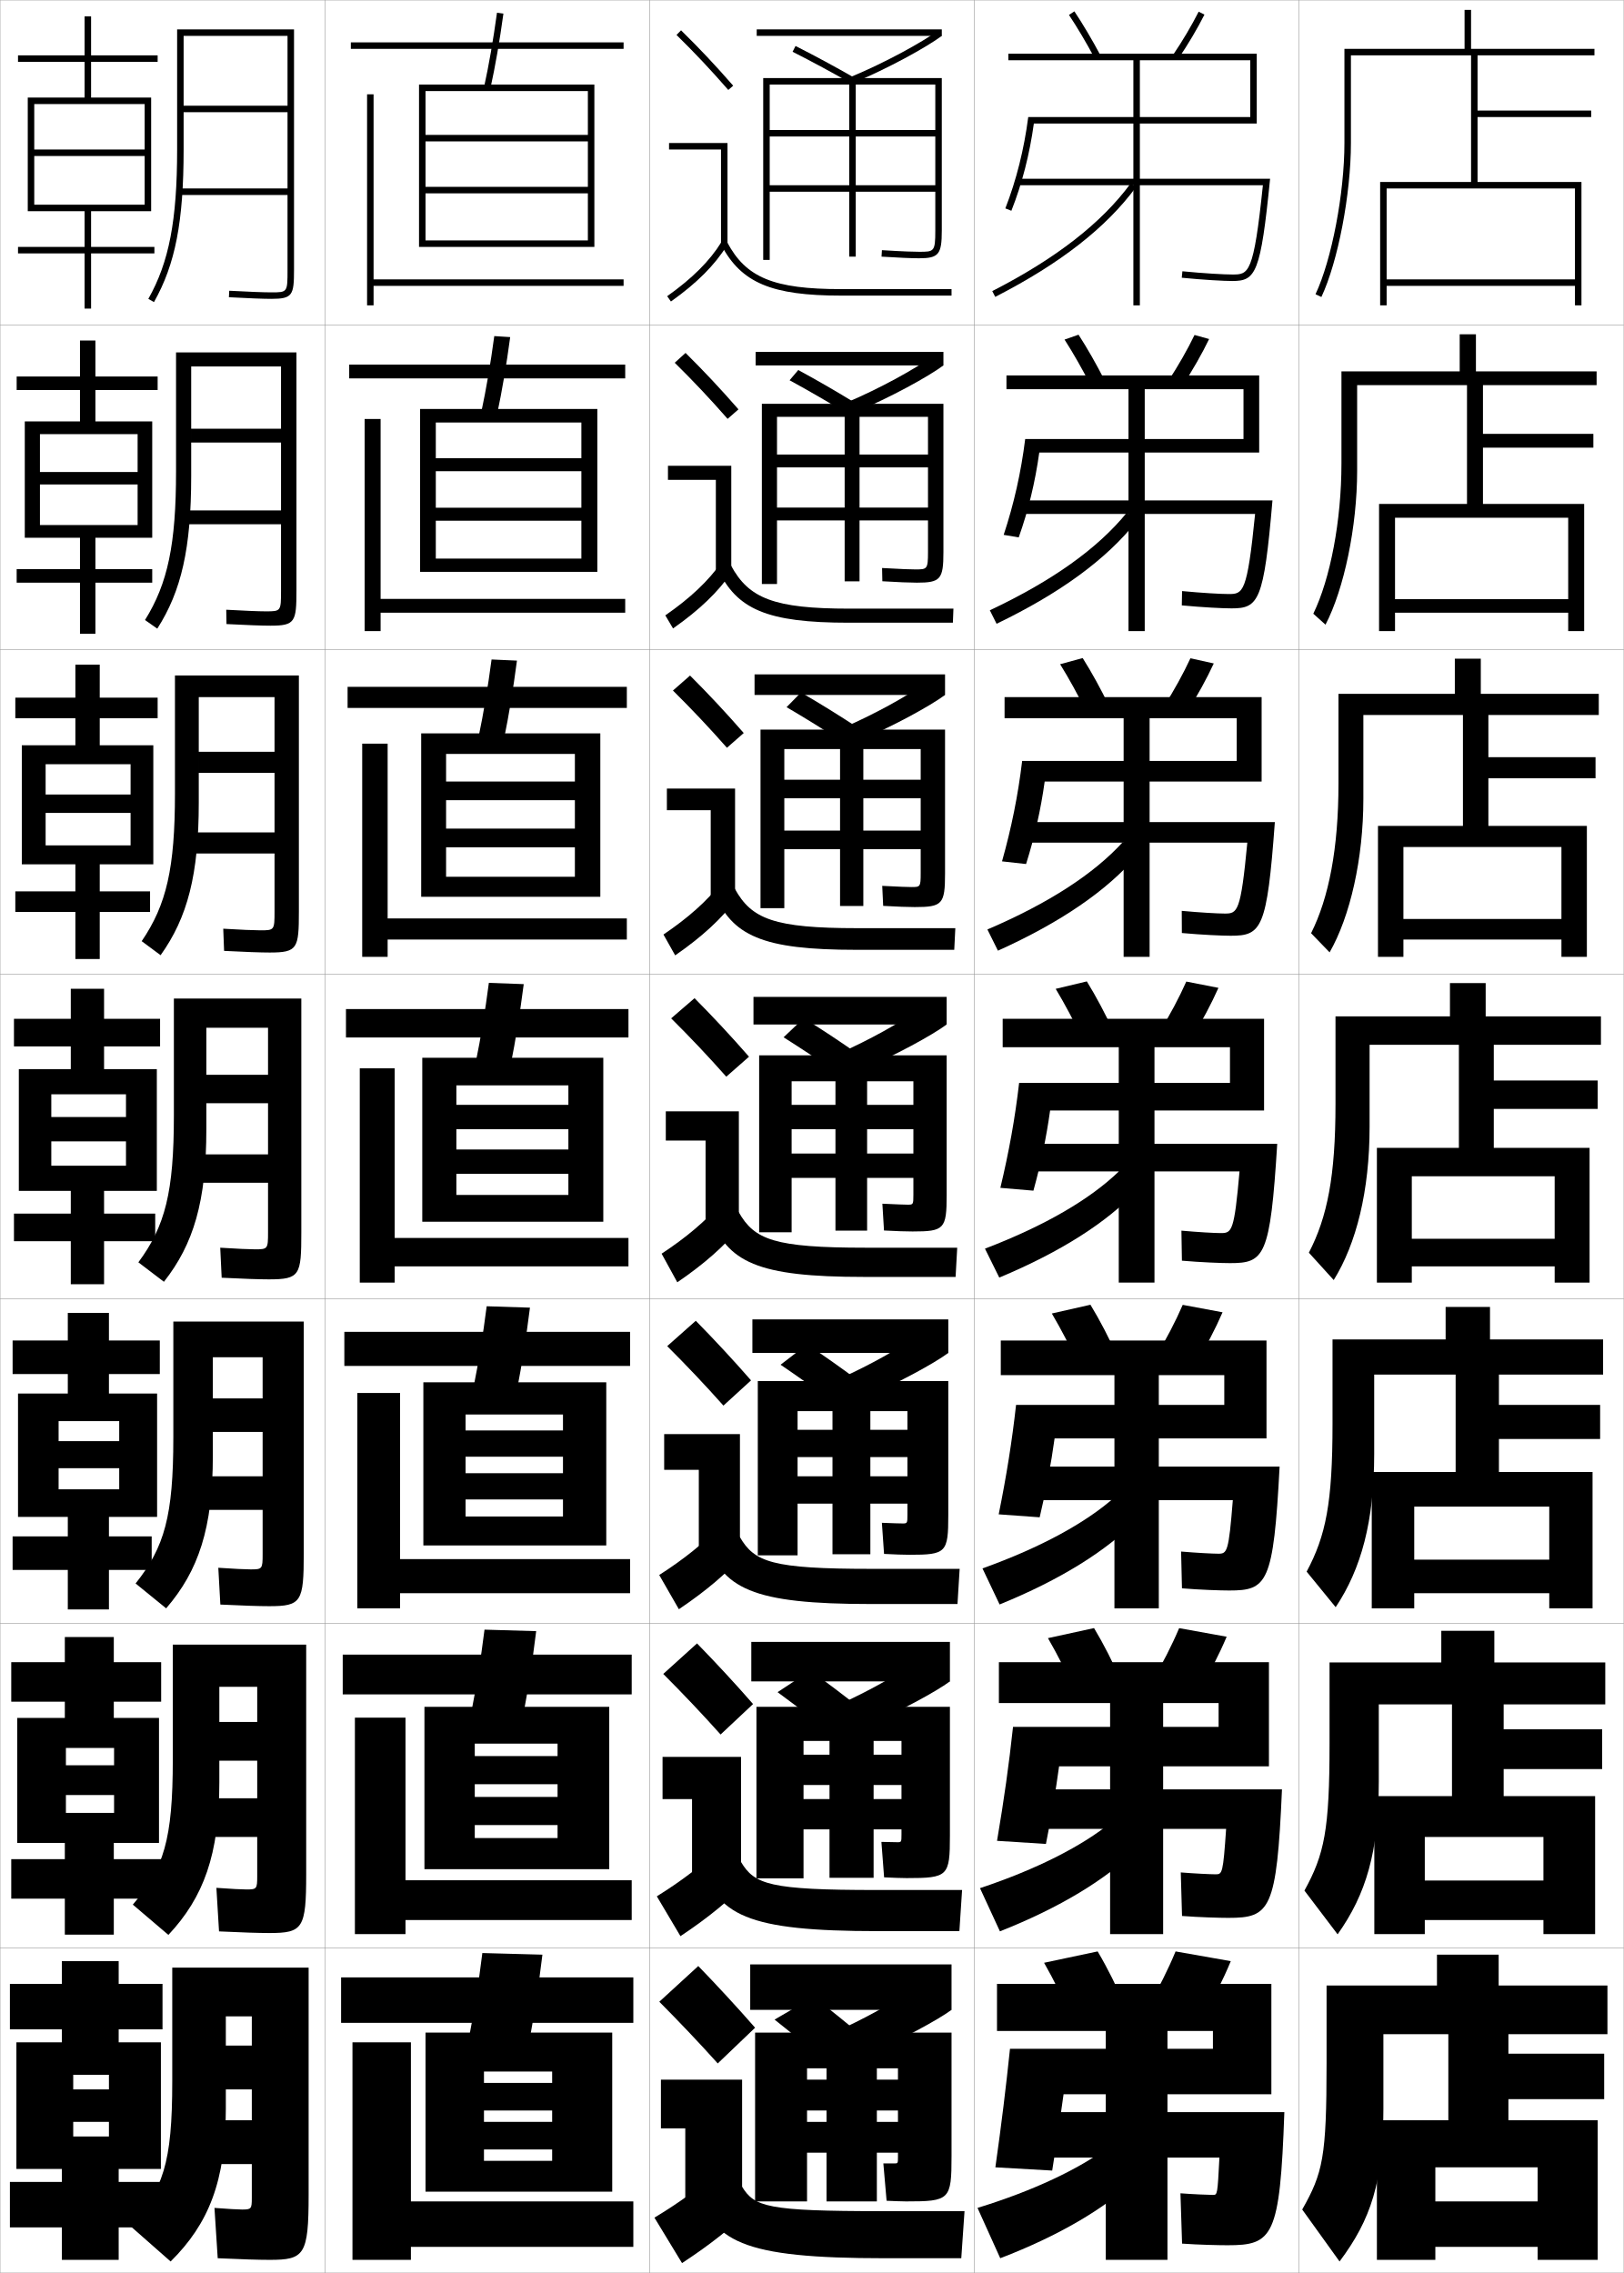
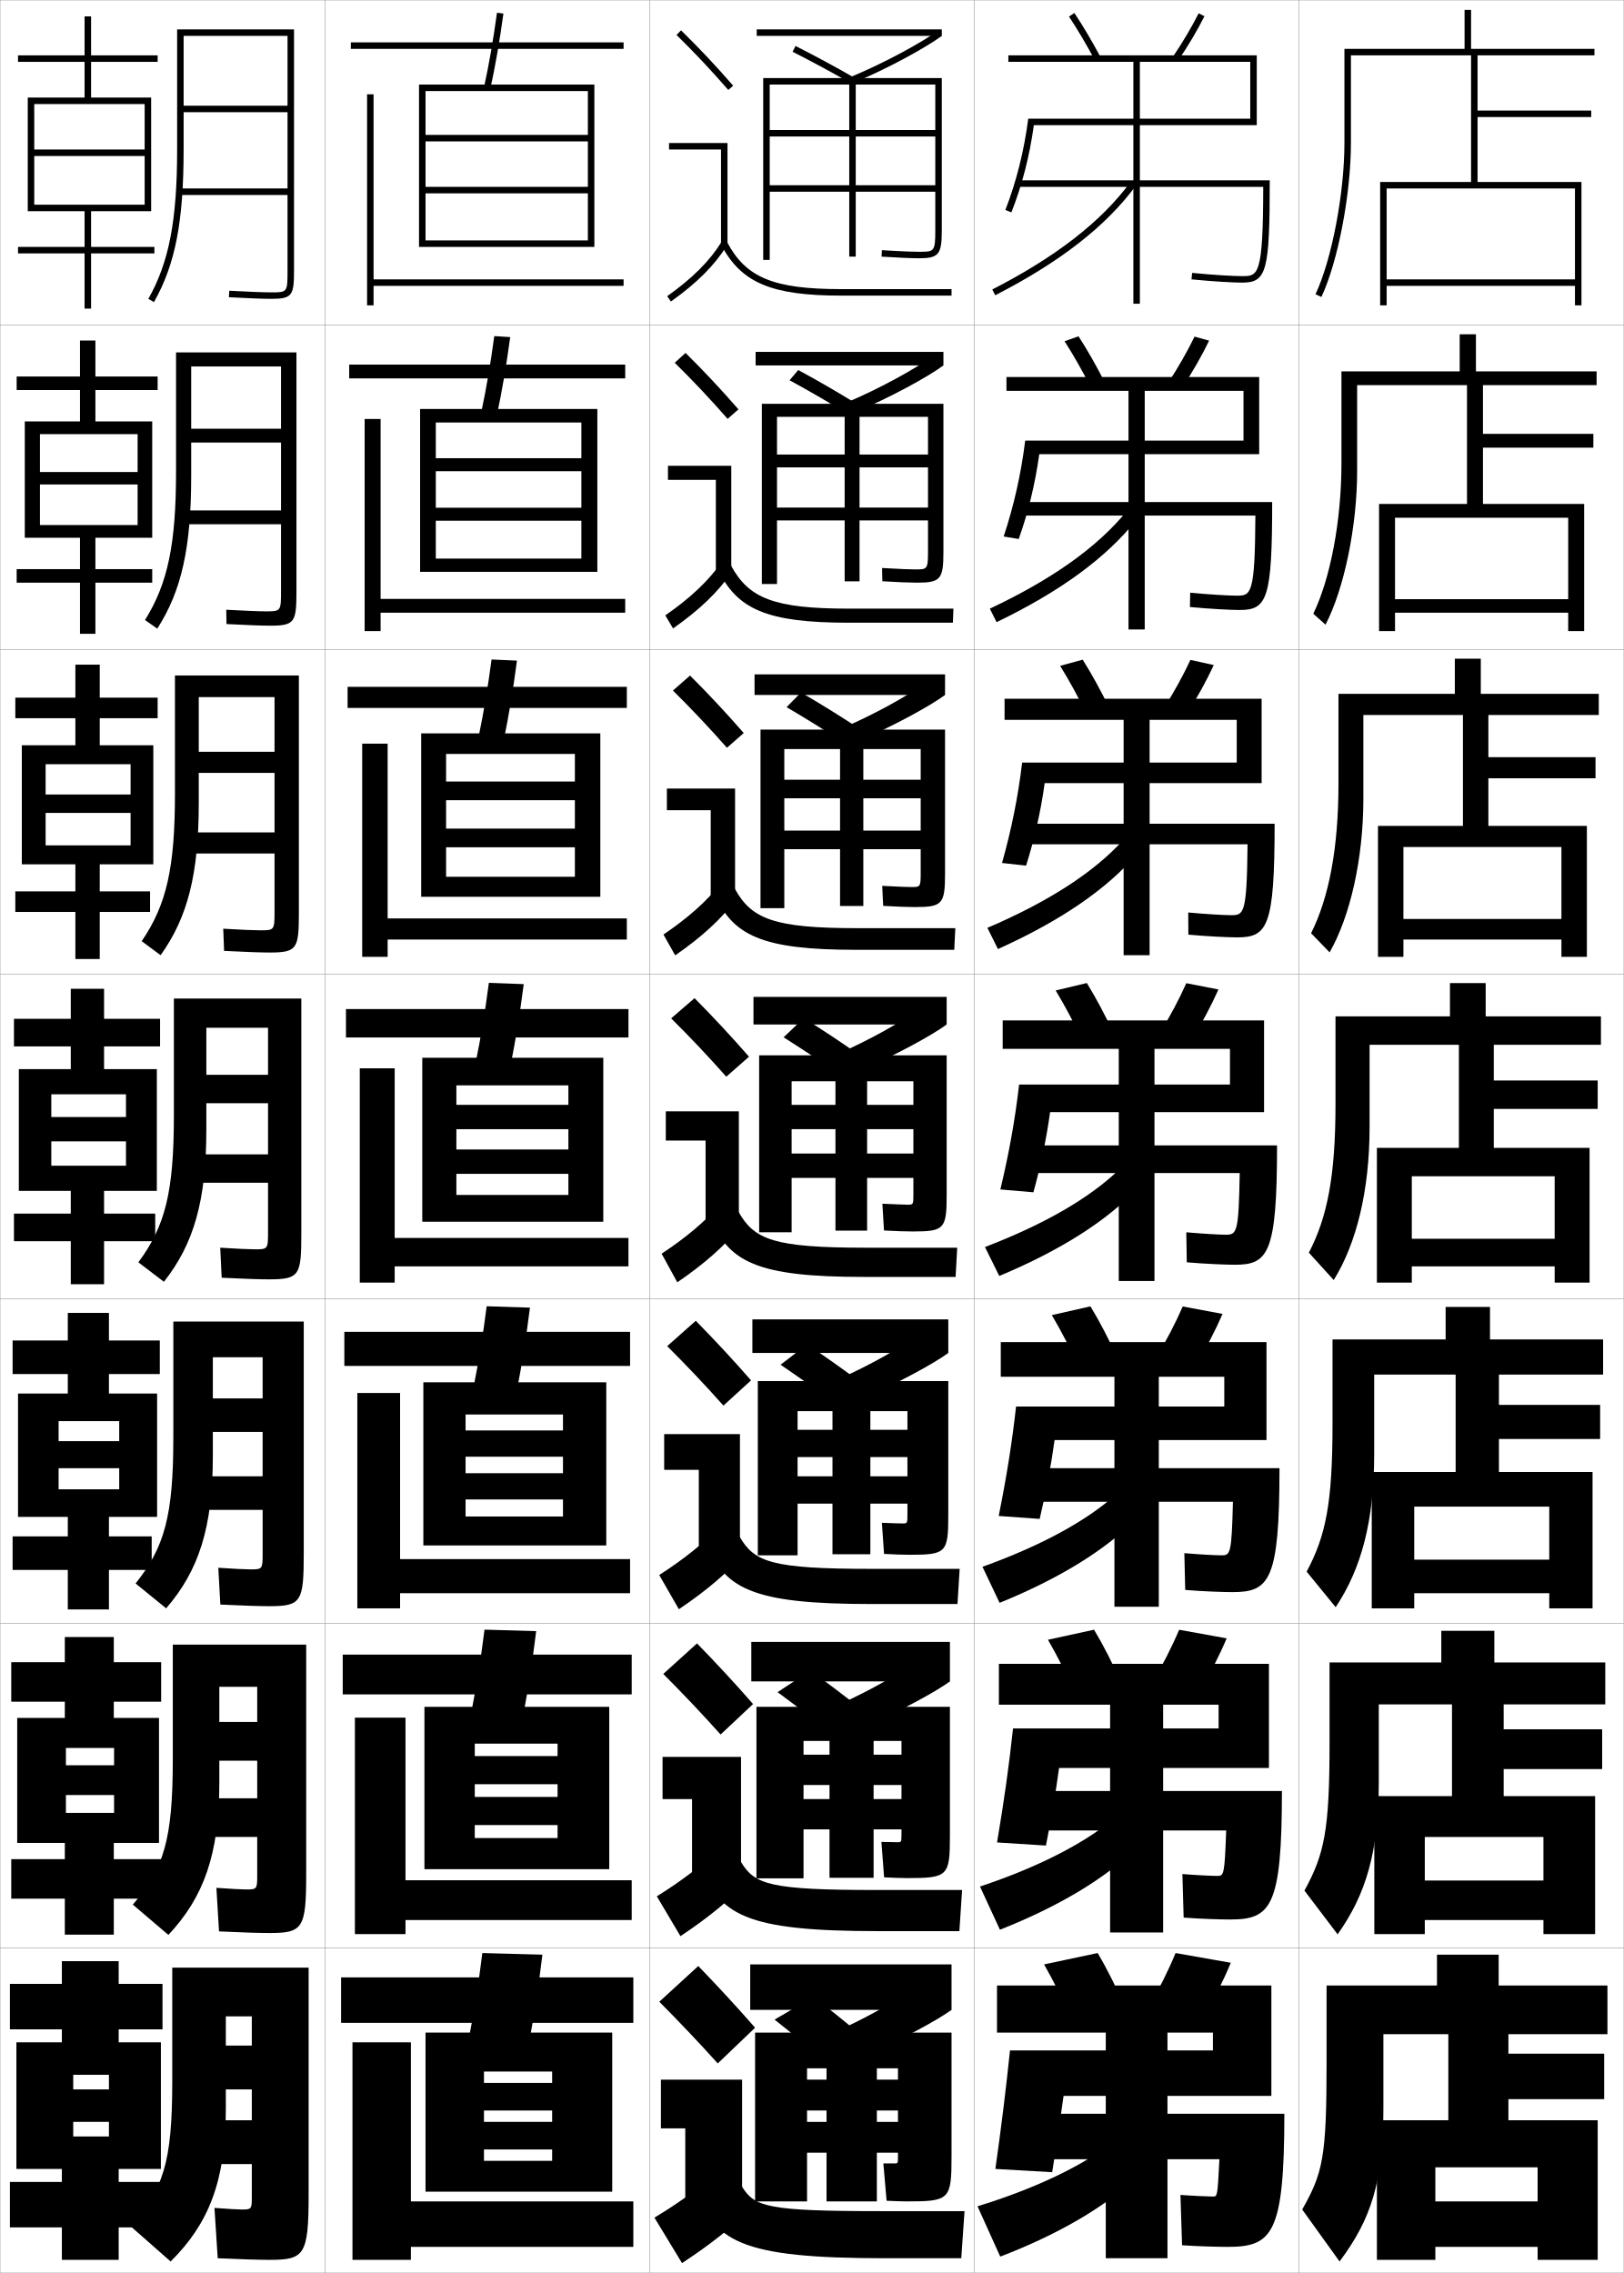
<svg xmlns="http://www.w3.org/2000/svg" width="500.1" height="700.1" viewBox="0 0 500.1 700.1" overflow="visible" enable-background="new 0 0 500.1 700.1" xml:space="preserve">
  <g id="glyphs">
    <g>
      <rect x="0.05" y="0.05" fill="none" stroke="#999999" stroke-width="0.1" width="100" height="100" />
      <rect x="0.05" y="100.05" fill="none" stroke="#999999" stroke-width="0.1" width="100" height="100" />
      <rect x="0.05" y="200.05" fill="none" stroke="#999999" stroke-width="0.1" width="100" height="100" />
      <rect x="0.05" y="300.05" fill="none" stroke="#999999" stroke-width="0.1" width="100" height="100" />
      <rect x="0.05" y="400.05" fill="none" stroke="#999999" stroke-width="0.1" width="100" height="100" />
      <rect x="0.05" y="500.05" fill="none" stroke="#999999" stroke-width="0.1" width="100" height="100" />
      <rect x="0.05" y="600.05" fill="none" stroke="#999999" stroke-width="0.1" width="100" height="100" />
      <rect x="100.05" y="0.05" fill="none" stroke="#999999" stroke-width="0.1" width="100" height="100" />
      <rect x="100.05" y="100.05" fill="none" stroke="#999999" stroke-width="0.1" width="100" height="100" />
      <rect x="100.05" y="200.05" fill="none" stroke="#999999" stroke-width="0.1" width="100" height="100" />
      <rect x="100.05" y="300.05" fill="none" stroke="#999999" stroke-width="0.1" width="100" height="100" />
      <rect x="100.05" y="400.05" fill="none" stroke="#999999" stroke-width="0.1" width="100" height="100" />
      <rect x="100.05" y="500.05" fill="none" stroke="#999999" stroke-width="0.1" width="100" height="100" />
      <rect x="100.05" y="600.05" fill="none" stroke="#999999" stroke-width="0.1" width="100" height="100" />
      <rect x="200.05" y="0.05" fill="none" stroke="#999999" stroke-width="0.1" width="100" height="100" />
      <rect x="200.05" y="100.05" fill="none" stroke="#999999" stroke-width="0.1" width="100" height="100" />
      <rect x="200.05" y="200.05" fill="none" stroke="#999999" stroke-width="0.1" width="100" height="100" />
      <rect x="200.05" y="300.05" fill="none" stroke="#999999" stroke-width="0.1" width="100" height="100" />
      <rect x="200.05" y="400.05" fill="none" stroke="#999999" stroke-width="0.1" width="100" height="100" />
      <rect x="200.05" y="500.05" fill="none" stroke="#999999" stroke-width="0.1" width="100" height="100" />
      <rect x="200.05" y="600.05" fill="none" stroke="#999999" stroke-width="0.1" width="100" height="100" />
      <rect x="300.05" y="0.05" fill="none" stroke="#999999" stroke-width="0.1" width="100" height="100" />
      <rect x="300.05" y="100.05" fill="none" stroke="#999999" stroke-width="0.1" width="100" height="100" />
      <rect x="300.05" y="200.05" fill="none" stroke="#999999" stroke-width="0.1" width="100" height="100" />
      <rect x="300.05" y="300.05" fill="none" stroke="#999999" stroke-width="0.1" width="100" height="100" />
      <rect x="300.05" y="400.05" fill="none" stroke="#999999" stroke-width="0.1" width="100" height="100" />
      <rect x="300.05" y="500.05" fill="none" stroke="#999999" stroke-width="0.1" width="100" height="100" />
      <rect x="300.05" y="600.05" fill="none" stroke="#999999" stroke-width="0.1" width="100" height="100" />
      <rect x="400.05" y="0.05" fill="none" stroke="#999999" stroke-width="0.1" width="100" height="100" />
      <rect x="400.05" y="100.05" fill="none" stroke="#999999" stroke-width="0.1" width="100" height="100" />
      <rect x="400.05" y="200.05" fill="none" stroke="#999999" stroke-width="0.1" width="100" height="100" />
      <rect x="400.05" y="300.05" fill="none" stroke="#999999" stroke-width="0.1" width="100" height="100" />
      <rect x="400.05" y="400.05" fill="none" stroke="#999999" stroke-width="0.1" width="100" height="100" />
      <rect x="400.05" y="500.05" fill="none" stroke="#999999" stroke-width="0.1" width="100" height="100" />
      <rect x="400.05" y="600.05" fill="none" stroke="#999999" stroke-width="0.1" width="100" height="100" />
    </g>
    <g>
      <g>
        <path d="M208.349,10.764c5.688,5.584,10.457,10.651,15.947,16.943l1.508-1.314       c-5.527-6.334-10.328-11.435-16.053-17.057L208.349,10.764z" />
        <polygon points="222.05,75.55 224.05,75.55 224.05,44.05 206.05,44.05        206.05,46.05 222.05,46.05 " />
        <path d="M205.47,91.235l1.16,1.629c8.016-5.703,13.503-11.196,17.27-17.288       l-1.7-1.053C218.577,80.382,213.261,85.691,205.47,91.235z" />
        <path d="M222.165,75.519c6.156,11.612,15.464,15.531,36.885,15.531h34v-2h-34       c-20.777,0-29.311-3.516-35.116-14.469L222.165,75.519z" />
      </g>
      <g>
        <path d="M227.428,126.085c-5.53-6.338-10.569-11.71-16.294-17.381l-3.335,3.023       c5.72,5.638,10.764,10.983,16.29,17.286L227.428,126.085z" />
        <polygon points="205.716,143.466 225.216,143.466 225.216,175.883 220.466,175.883        220.466,147.799 205.716,147.799 " />
        <path d="M204.899,189.538l2.383,4.024c8.138-5.713,13.854-11.188,18.059-17.323       l-3.084-3.128C218.137,178.98,212.642,184.161,204.899,189.538z" />
        <path d="M220.979,175.107c5.865,12.596,15.19,16.692,40.404,16.692h32.083       l0.167-4.333h-32.083c-23.195,0-30.951-3.149-36.431-13.307L220.979,175.107z" />
      </g>
      <g>
        <path d="M229.052,225.779c-5.532-6.342-10.811-11.986-16.536-17.705l-5.268,4.619       c5.753,5.692,11.071,11.315,16.631,17.628L229.052,225.779z" />
        <polygon points="205.383,242.883 226.383,242.883 226.383,276.216 218.883,276.216        218.883,249.55 205.383,249.55 " />
        <path d="M204.33,287.84l3.607,6.419c8.261-5.722,14.205-11.178,18.847-17.358       l-4.468-5.203C217.698,277.579,212.024,282.631,204.33,287.84z" />
        <path d="M219.794,274.696c5.574,13.578,14.917,17.854,43.922,17.854h30.168       l0.332-6.667h-30.166c-25.612,0-32.59-2.783-37.744-12.146L219.794,274.696z" />
      </g>
      <g>
        <path d="M230.677,325.472c-5.535-6.346-11.053-12.262-16.777-18.029l-7.2,6.215       c5.786,5.747,11.378,11.646,16.974,17.971L230.677,325.472z" />
        <polygon points="205.05,342.3 227.55,342.3 227.55,376.55 217.3,376.55        217.3,351.3 205.05,351.3 " />
        <path d="M203.76,386.143l4.83,8.814c8.384-5.731,14.556-11.169,19.636-17.394       l-5.852-7.277C217.259,376.178,211.405,381.101,203.76,386.143z" />
        <path d="M218.608,374.284c5.282,14.562,14.643,19.016,47.441,19.016h28.25l0.5-9h-28.25       c-28.029,0-34.23-2.416-39.059-10.984L218.608,374.284z" />
      </g>
      <g>
        <path d="M231.301,425.164c-5.538-6.35-11.294-12.537-17.018-18.353l-8.8,7.81       c5.819,5.802,11.685,11.979,17.316,18.314L231.301,425.164z" />
        <polygon points="204.549,441.716 227.883,441.716 227.883,476.883 215.216,476.883        215.216,452.716 204.549,452.716 " />
        <path d="M203.023,485.111l6.053,10.543c8.507-5.74,14.907-11.16,20.424-17.429       l-7.234-8.686C216.652,475.442,210.62,480.236,203.023,485.111z" />
        <path d="M217.255,473.873c4.991,15.544,14.369,20.177,50.96,20.177h26.667       l0.667-10.834h-27.334c-30.446,0-35.87-2.049-40.372-9.822L217.255,473.873z" />
      </g>
      <g>
        <path d="M231.925,524.857c-5.541-6.354-11.536-12.813-17.259-18.677l-10.4,9.405       c5.852,5.856,11.992,12.311,17.658,18.656L231.925,524.857z" />
        <polygon points="204.05,541.133 228.216,541.133 228.216,577.217 213.133,577.217        213.133,554.133 204.05,554.133 " />
        <path d="M202.287,584.081l7.276,12.271c8.63-5.751,15.258-11.151,21.212-17.465       l-8.618-10.093C216.046,574.708,209.835,579.373,202.287,584.081z" />
        <path d="M215.903,573.461c4.701,16.528,14.096,21.339,54.481,21.339h25.082       l0.834-12.667h-26.416c-32.864,0-37.511-1.684-41.687-8.661L215.903,573.461z" />
      </g>
      <g>
        <path d="M232.55,624.55c-5.544-6.356-11.778-13.089-17.5-19l-12,11       c5.885,5.911,12.298,12.644,18,19L232.55,624.55z" />
        <polygon points="203.55,640.55 228.55,640.55 228.55,677.55 211.05,677.55        211.05,655.55 203.55,655.55 " />
        <path d="M222.05,668.05c-6.61,5.924-12.999,10.459-20.5,15l8.5,14       c8.753-5.76,15.608-11.143,22-17.5L222.05,668.05z" />
        <path d="M214.55,673.05c4.41,17.511,13.823,22.5,58,22.5h23.5l1-14.5h-25.5       c-35.28,0-39.15-1.317-43-7.5L214.55,673.05z" />
      </g>
    </g>
    <path d="M288.05,71.05c0,6.5-0.378,6.5-5,6.5c-1.289,0-4.49-0.064-11.438-0.498     l-0.125,1.996c5.189,0.324,9.296,0.502,11.562,0.502c6.019,0,7-1.191,7-8.5v-47h-55v56h2v-54     h24.5v53h2v-53h24.5v14h-51v2h51v15h-51v2h51V71.05z" />
    <g>
      <path d="M290.55,124.383h-55.917v55.5h4.667v-51.5h20.833v50.667h4.583v-50.667      h21.084v11.625h-46.5v3.958h46.5v12.375h-46.5v3.958h46.5v9.717      c0,5.353-0.268,5.366-3.917,5.366c-1.062,0-4.171-0.073-10.226-0.432      l0.084,4.081c4.608,0.285,8.568,0.435,10.642,0.435      c7.263,0,8.167-1.032,8.167-9.417V124.383z" />
      <path d="M291.05,224.716h-56.833v55h7.333v-49h17.166v48.333h7.167v-48.333      h17.667v9.438h-42v5.729h42v9.938h-42v5.729h42v7.434c0,4.206-0.157,4.233-2.834,4.233      c-0.832,0-3.85-0.082-9.012-0.366l0.291,6.165      c4.027,0.246,7.841,0.367,9.721,0.367c8.507,0,9.334-0.873,9.334-10.333      V224.716z" />
      <path d="M291.55,325.05h-57.75v54.5h10v-46.5h13.5v46h9.75v-46h14.25v7.25h-37.5v7.5h37.5v7.5h-37.5v7.5h37.5      v5.15c0,3.06-0.047,3.1-1.75,3.1c-0.604,0-3.53-0.091-7.8-0.3l0.5,8.25      c3.445,0.207,7.112,0.3,8.8,0.3c9.75,0,10.5-0.714,10.5-11.25V325.05z" />
      <path d="M292.05,425.384h-58.667v53.666h12.25v-44.416h10.75v44.082h11.666v-44.082      h11.417v5.75h-33.833v8.416h33.833v5.916h-33.833v8.418h33.833V466.5      c0,2.694-0.048,2.733-1.5,2.733c-0.555,0-3.166-0.061-6.367-0.2l0.667,9.583      c2.864,0.168,6.372,0.268,7.866,0.268c11.261,0,11.917-0.63,11.917-12.168      V425.384z" />
      <path d="M292.55,525.717h-59.583v52.833h14.5v-42.333h8v42.166h13.583v-42.166      h8.584v4.25h-30.167v9.333h30.167v4.333h-30.167v9.334h30.167v1.583      c0,2.33-0.049,2.366-1.25,2.366c-0.504,0-2.803-0.03-4.934-0.1l0.833,10.917      c2.282,0.128,5.632,0.233,6.933,0.233c12.771,0,13.334-0.545,13.334-13.084      V525.717z" />
    </g>
    <path d="M248.55,637.05h6v41h15.5v-41h6.5v3.5h-28v9.5h28v3.5h-28v9.5h28v1.3c0,1.966-0.05,2-1,2     c-0.453,0-2.438,0-3.5,0l1,11.5c1.701,0.089,4.891,0.2,6,0.2c13.481,0,14-0.462,14-14v-38     h-60.5v52h16V637.05z" />
    <g>
      <rect x="233.05" y="9.05" width="57" height="2" />
      <path d="M262.168,23.626l0.764,1.848c10.489-4.338,22.489-10.961,27.118-14.424      l-1.199-1.602C284.32,12.839,272.517,19.345,262.168,23.626z" />
      <path d="M244.098,15.941c6.146,3.118,12.183,6.381,18.455,9.976l0.994-1.734      c-6.302-3.612-12.368-6.892-18.545-10.024L244.098,15.941z" />
    </g>
    <g>
      <rect x="232.716" y="108.383" width="57.834" height="4.167" />
      <path d="M260.814,123.946l2.887,2.873c10.429-4.342,22.278-10.859,26.849-14.27      l-3.583-2.668C281.877,113.609,271.021,119.622,260.814,123.946z" />
      <path d="M243.172,117.125c5.913,3.226,11.805,6.637,17.963,10.396l2.744-3.112      c-6.176-3.791-12.083-7.211-18.037-10.437L243.172,117.125z" />
    </g>
    <g>
      <rect x="232.383" y="207.716" width="58.667" height="6.333" />
      <path d="M259.462,224.267l5.01,3.898c10.369-4.346,22.066-10.758,26.578-14.116      l-5.967-3.734C279.435,214.38,269.524,219.899,259.462,224.267z" />
      <path d="M242.248,217.811c5.679,3.334,11.427,6.893,17.471,10.817l4.495-4.49      c-6.049-3.968-11.797-7.531-17.529-10.849L242.248,217.811z" />
    </g>
    <g>
      <g>
        <rect x="231.05" y="605.05" width="62" height="14" />
        <path d="M260.05,624.55l7.5,8c10.128-4.362,21.224-10.353,25.5-13.5l-9.5-8       C275.662,616.462,269.54,620.008,260.05,624.55z" />
        <path d="M238.55,622.05c4.746,3.763,9.912,7.916,15.5,12.5l12-7       c-5.546-4.681-10.658-8.812-15.5-12.5L238.55,622.05z" />
      </g>
      <g>
        <rect x="231.383" y="505.717" width="61.167" height="12.166" />
        <path d="M259.402,524.562l7.378,6.975c10.188-4.358,21.434-10.454,25.77-13.654       l-9.117-6.934C276.104,516.024,269.036,520.063,259.402,524.562z" />
        <path d="M239.474,521.198c4.979,3.655,10.291,7.66,15.993,12.079l10.082-6.622       c-5.672-4.503-10.943-8.492-16.007-12.088L239.474,521.198z" />
      </g>
      <g>
        <rect x="231.717" y="406.383" width="60.333" height="10.334" />
        <path d="M258.755,424.575l7.256,5.949c10.248-4.354,21.645-10.556,26.039-13.808       l-8.732-5.867C276.548,415.588,268.532,420.12,258.755,424.575z" />
        <path d="M240.399,420.347c5.213,3.549,10.668,7.404,16.485,11.659l8.164-6.245       c-5.797-4.324-11.227-8.172-16.514-11.675L240.399,420.347z" />
      </g>
      <g>
        <rect x="232.05" y="307.05" width="59.5" height="8.5" />
        <path d="M258.108,324.588l7.133,4.924c10.309-4.351,21.855-10.657,26.309-13.962       l-8.35-4.801C276.991,315.15,268.028,320.177,258.108,324.588z" />
        <path d="M241.323,319.495c5.446,3.441,11.048,7.148,16.979,11.238l6.246-5.867       c-5.924-4.146-11.513-7.852-17.021-11.262L241.323,319.495z" />
      </g>
    </g>
    <g>
      <polygon points="26.05,65.05 26.05,76.05 5.55,76.05 5.55,78.05       26.05,78.05 26.05,95.05 28.05,95.05 28.05,78.05 47.55,78.05       47.55,76.05 28.05,76.05 28.05,65.05 46.55,65.05 46.55,30.05       28.05,30.05 28.05,19.05 48.55,19.05 48.55,17.05 28.05,17.05       28.05,5.05 26.05,5.05 26.05,17.05 5.55,17.05 5.55,19.05       26.05,19.05 26.05,30.05 8.55,30.05 8.55,65.05 10.55,65.05       10.55,32.05 44.55,32.05 44.55,46.05 10.55,46.05 10.55,48.05       44.55,48.05 44.55,63.05 10.55,63.05 10.55,65.05 " />
      <polygon points="46.883,129.8 29.383,129.8 29.383,120.133 48.55,120.133       48.55,115.967 29.383,115.967 29.383,104.883 24.633,104.883 24.633,115.967       5.133,115.967 5.133,120.133 24.633,120.133 24.633,129.8 7.633,129.8       7.633,165.633 12.3,165.633 12.3,133.717 42.383,133.717 42.383,145.383       12.3,145.383 12.3,149.217 42.383,149.217 42.383,161.717 12.3,161.717       12.3,165.633 24.633,165.633 24.633,175.3 5.133,175.3 5.133,179.467       24.633,179.467 24.633,195.217 29.383,195.217 29.383,179.467 46.883,179.467       46.883,175.3 29.383,175.3 29.383,165.633 46.883,165.633 " />
      <polygon points="47.216,229.55 30.717,229.55 30.717,221.216 48.55,221.216       48.55,214.883 30.717,214.883 30.717,204.717 23.216,204.717 23.216,214.883       4.717,214.883 4.717,221.216 23.216,221.216 23.216,229.55 6.717,229.55       6.717,266.216 14.05,266.216 14.05,235.383 40.216,235.383 40.216,244.716       14.05,244.716 14.05,250.383 40.216,250.383 40.216,260.383 14.05,260.383       14.05,266.216 23.216,266.216 23.216,274.55 4.717,274.55 4.717,280.883       23.216,280.883 23.216,295.383 30.717,295.383 30.717,280.883 46.216,280.883       46.216,274.55 30.717,274.55 30.717,266.216 47.216,266.216 " />
    </g>
    <polygon points="49.55,629.05 36.55,629.05 36.55,625.05 50.05,625.05      50.05,611.05 36.55,611.05 36.55,604.05 19.05,604.05 19.05,611.05      3.05,611.05 3.05,625.05 19.05,625.05 19.05,629.05 5.05,629.05      5.05,668.05 22.55,668.05 22.55,639.05 33.55,639.05 33.55,643.55      22.55,643.55 22.55,653.55 33.55,653.55 33.55,658.05 22.55,658.05      22.55,668.05 19.05,668.05 19.05,672.05 3.05,672.05 3.05,686.05      19.05,686.05 19.05,696.05 36.55,696.05 36.55,686.05 50.05,686.05      50.05,672.05 36.55,672.05 36.55,668.05 49.55,668.05 " />
    <polygon points="48.966,529.133 35.049,529.133 35.049,524.133 49.633,524.133      49.633,511.967 35.049,511.967 35.049,504.216 19.966,504.216 19.966,511.967      3.466,511.967 3.466,524.133 19.966,524.133 19.966,529.133 5.3,529.133      5.3,567.633 20.299,567.633 20.299,538.383 35.133,538.383 35.133,543.716      20.299,543.716 20.299,552.883 35.133,552.883 35.133,558.383 20.299,558.383      20.299,567.633 19.966,567.633 19.966,572.633 3.466,572.633 3.466,584.8      19.966,584.8 19.966,595.883 35.049,595.883 35.049,584.8 49.633,584.8      49.633,572.633 35.049,572.633 35.049,567.633 48.966,567.633 " />
    <polygon points="48.383,429.217 33.55,429.217 33.55,423.217 49.216,423.217      49.216,412.883 33.55,412.883 33.55,404.383 20.883,404.383 20.883,412.883      3.883,412.883 3.883,423.217 20.883,423.217 20.883,429.217 5.55,429.217      5.55,467.217 18.05,467.217 18.05,437.717 36.716,437.717 36.716,443.883      18.05,443.883 18.05,452.217 36.716,452.217 36.716,458.717 18.05,458.717      18.05,467.217 20.883,467.217 20.883,473.217 3.883,473.217 3.883,483.55      20.883,483.55 20.883,495.717 33.55,495.717 33.55,483.55 46.716,483.55      46.716,473.217 33.55,473.217 33.55,467.217 48.383,467.217 " />
    <polygon points="48.3,329.3 32.05,329.3 32.05,322.3 49.3,322.3      49.3,313.8 32.05,313.8 32.05,304.55 21.8,304.55 21.8,313.8      4.3,313.8 4.3,322.3 21.8,322.3 21.8,329.3 5.8,329.3      5.8,366.8 15.8,366.8 15.8,337.05 38.8,337.05 38.8,344.05      15.8,344.05 15.8,351.55 38.8,351.55 38.8,359.05 15.8,359.05      15.8,366.8 21.8,366.8 21.8,373.8 4.3,373.8 4.3,382.3      21.8,382.3 21.8,395.55 32.05,395.55 32.05,382.3 47.8,382.3      47.8,373.8 32.05,373.8 32.05,366.8 48.3,366.8 " />
    <g>
      <path d="M88.55,58.05h-33v2h33v23c0,7,0,7-5,7c-2.323,0-7.042-0.182-12.946-0.498      l-0.107,1.996c6.025,0.324,10.661,0.502,13.054,0.502c6.567,0,7-1.131,7-9v-74h-36v37      c0,21.828-2.487,34.729-8.87,46.008l1.74,0.984      c6.57-11.609,9.13-24.784,9.13-46.992v-35h32v21.5h-32v2h32V58.05z" />
      <path d="M83.3,192.716c7.581,0,8-1.179,8-10.833v-73.334H54.216v36.667      c0,22.412-2.539,34.5-9.559,45.757l3.784,2.654      c7.423-11.602,10.441-24.772,10.441-46.994v-33.75h27.667v19.167H58.883v4.25h27.667      v20.917H56.966v4.25h29.583v20.417c0,6.378-0.029,6.417-4.667,6.417      c-2.11,0-6.607-0.181-12.205-0.499l0.077,4.413      C75.994,192.541,80.733,192.716,83.3,192.716z" />
      <path d="M83.05,293.383c8.595,0,9-1.228,9-12.667v-72.667H53.883v36.333      c0,22.995-2.591,34.271-10.247,45.505l5.827,4.323      c8.276-11.595,11.753-24.761,11.753-46.995v-32.5h23.333v16.833H61.217v6.5h23.333      v18.333H58.383v6.5h26.167v17.833c0,5.757-0.057,5.833-4.333,5.833      c-1.897,0-6.173-0.179-11.464-0.499l0.261,6.831      C75.466,293.21,80.31,293.383,83.05,293.383z" />
      <path d="M82.8,394.05c9.609,0,10-1.276,10-14.5v-72h-39.25v36      c0,23.578-2.643,34.043-10.936,45.254l7.871,5.992      c9.129-11.588,13.064-24.75,13.064-46.996v-31.25h19v14.5h-19v8.75h19v15.75h-22.75v8.75h22.75v15.25      c0,5.135-0.086,5.25-4,5.25c-1.684,0-5.738-0.178-10.723-0.499l0.445,9.248      C74.938,393.88,79.886,394.05,82.8,394.05z" />
      <path d="M82.883,494.716c9.958,0,10.667-1.323,10.667-16.333v-71.333H53.383v35.666      c0,24.161-2.694,33.814-11.624,45.003l9.414,7.661      c9.982-11.58,14.376-24.738,14.376-46.997v-30.333h15.333v12.666H65.549v10.334      h15.333v13.666H61.216v10.334h19.667v13.666c0,4.522-0.115,4.667-3.667,4.667      c-1.47,0-5.304-0.177-9.982-0.499l0.63,11.332      C74.744,494.549,79.795,494.716,82.883,494.716z" />
      <path d="M82.967,595.383c10.307,0,11.333-1.371,11.333-18.166v-70.667H53.217v35.333      c0,24.744-2.746,33.586-12.312,44.752l10.957,9.33      c10.835-11.572,15.688-24.727,15.688-46.998v-29.417h11.667v10.833H67.55v11.917      h11.667v11.583H62.633v11.917h16.583v12.083c0,3.91-0.143,4.084-3.333,4.084      c-1.257,0-4.869-0.176-9.241-0.5l0.815,13.416      C74.55,595.218,79.706,595.383,82.967,595.383z" />
      <path d="M83.05,696.05c10.656,0,12-1.419,12-20v-70h-42v35c0,25.327-2.797,33.357-13,44.5l12.5,11      c11.688-11.565,17-24.716,17-47v-28.5h8v9h-8v13.5h8v9.5h-13.5v13.5h13.5v10.5c0,3.297-0.172,3.5-3,3.5      c-1.043,0-4.435-0.175-8.5-0.5l1,15.5C74.355,695.887,79.615,696.05,83.05,696.05z" />
    </g>
    <g>
      <rect x="108.05" y="13.05" width="84" height="2" />
      <path d="M149.073,26.836l1.953,0.428c1.52-6.927,2.832-14.476,4.014-23.077      l-1.98-0.273C151.885,12.462,150.581,19.96,149.073,26.836z" />
      <polygon points="181.05,74.05 131.05,74.05 131.05,76.05 183.05,76.05       183.05,26.05 129.05,26.05 129.05,76.05 131.05,76.05 131.05,28.05       181.05,28.05 181.05,41.55 131.05,41.55 131.05,43.55 181.05,43.55       181.05,57.55 131.05,57.55 131.05,59.55 181.05,59.55 " />
      <polygon points="115.05,29.05 113.05,29.05 113.05,94.05 115.05,94.05       115.05,88.05 192.05,88.05 192.05,86.05 115.05,86.05 " />
    </g>
    <g>
      <g>
        <rect x="107.549" y="112.299" width="85" height="4.25" />
        <path d="M148.236,126.871l4.877,0.607c1.512-7.11,2.826-14.829,4.012-23.648       l-4.9-0.311C151.051,112.223,149.738,119.876,148.236,126.871z" />
        <polygon points="179.05,172.05 134.216,172.05 134.216,176.133 183.966,176.133        183.966,125.966 129.383,125.966 129.383,176.133 134.216,176.133 134.216,130.133        179.05,130.133 179.05,141.133 134.216,141.133 134.216,145.133 179.05,145.133        179.05,156.383 134.216,156.383 134.216,160.383 179.05,160.383 " />
        <polygon points="117.216,129.05 112.299,129.05 112.299,194.383 117.216,194.383        117.216,188.716 192.549,188.716 192.549,184.466 117.216,184.466 " />
      </g>
      <g>
        <rect x="107.05" y="211.55" width="86" height="6.5" />
        <path d="M147.398,226.907l7.802,0.786c1.505-7.293,2.82-15.182,4.009-24.218       L151.39,203.125C150.217,211.984,148.895,219.793,147.398,226.907z" />
        <polygon points="177.05,270.05 137.383,270.05 137.383,276.216 184.883,276.216        184.883,225.883 129.716,225.883 129.716,276.216 137.383,276.216 137.383,232.216        177.05,232.216 177.05,240.716 137.383,240.716 137.383,246.466 177.05,246.466        177.05,255.217 137.383,255.217 137.383,260.967 177.05,260.967 " />
        <polygon points="119.383,229.05 111.55,229.05 111.55,294.716 119.383,294.716        119.383,289.383 193.05,289.383 193.05,282.883 119.383,282.883 " />
      </g>
      <g>
        <rect x="106.55" y="310.8" width="87" height="8.75" />
        <path d="M146.562,326.942l10.727,0.965c1.498-7.477,2.814-15.535,4.007-24.789       l-10.74-0.387C149.383,311.746,148.052,319.71,146.562,326.942z" />
        <polygon points="175.05,368.05 140.55,368.05 140.55,376.3 185.8,376.3        185.8,325.8 130.05,325.8 130.05,376.3 140.55,376.3 140.55,334.3        175.05,334.3 175.05,340.3 140.55,340.3 140.55,347.8 175.05,347.8        175.05,354.05 140.55,354.05 140.55,361.55 175.05,361.55 " />
        <polygon points="121.55,329.05 110.8,329.05 110.8,395.05 121.55,395.05        121.55,390.05 193.55,390.05 193.55,381.3 121.55,381.3 " />
      </g>
      <g>
        <rect x="106.05" y="410.216" width="88" height="10.5" />
        <path d="M145.891,426.978l13.318,1.145c1.491-7.66,2.808-15.889,4.004-25.359       l-13.327-0.426C148.716,411.507,147.375,419.626,145.891,426.978z" />
        <polygon points="173.383,467.091 143.383,467.091 143.383,476.009 186.717,476.009        186.717,425.759 130.383,425.759 130.383,476.009 143.383,476.009 143.383,435.675        173.383,435.675 173.383,440.591 143.383,440.591 143.383,448.675 173.383,448.675        173.383,453.759 143.383,453.759 143.383,461.841 173.383,461.841 " />
        <polygon points="123.217,429.05 110.05,429.05 110.05,495.384 123.217,495.384        123.217,490.716 194.05,490.716 194.05,480.216 123.217,480.216 " />
      </g>
      <g>
        <rect x="105.55" y="509.633" width="89" height="12.25" />
        <path d="M145.221,527.014l15.909,1.322c1.484-7.843,2.802-16.24,4.002-25.93       l-15.914-0.463C148.048,511.269,146.698,519.543,145.221,527.014z" />
        <polygon points="171.717,566.133 146.217,566.133 146.217,575.717 187.633,575.717        187.633,525.717 130.717,525.717 130.717,575.717 146.217,575.717 146.217,537.05        171.717,537.05 171.717,540.883 146.217,540.883 146.217,549.55 171.717,549.55        171.717,553.467 146.217,553.467 146.217,562.133 171.717,562.133 " />
        <polygon points="124.883,529.05 109.3,529.05 109.3,595.717 124.883,595.717        124.883,591.383 194.55,591.383 194.55,579.133 124.883,579.133 " />
      </g>
    </g>
    <g>
      <rect x="105.05" y="609.05" width="90" height="14" />
      <path d="M144.55,627.05l18.5,1.5c1.478-8.025,2.796-16.593,4-26.5l-18.5-0.5      C147.381,611.03,146.021,619.459,144.55,627.05z" />
      <polygon points="170.05,665.55 149.05,665.55 149.05,675.05 188.55,675.05       188.55,626.05 131.05,626.05 131.05,675.05 149.05,675.05 149.05,638.05       170.05,638.05 170.05,641.55 149.05,641.55 149.05,650.05 170.05,650.05       170.05,653.55 149.05,653.55 149.05,662.05 170.05,662.05 " />
      <polygon points="126.55,629.05 108.55,629.05 108.55,696.05 126.55,696.05       126.55,692.05 195.05,692.05 195.05,678.05 126.55,678.05 " />
    </g>
    <g>
-       <g>
-         <path d="M329.218,4.605c2.553,3.822,5.302,8.461,7.95,13.416l1.764-0.943       c-2.678-5.011-5.462-9.708-8.05-13.584L329.218,4.605z" />
-         <path d="M361.223,16.987l1.654,1.124C365.891,13.675,368.755,8.841,370.942,4.5       l-1.785-0.9C367.038,7.804,364.146,12.685,361.223,16.987z" />
-         <path d="M316.672,36.05c-1.281,9.944-3.653,19.409-7.052,28.132l1.859,0.735       c3.303-8.348,5.615-17.389,6.922-26.867h68.648v-21.5h-76.5v2h38.5v75.5h2v-75.5h34v17.5       H316.672z" />
-         <path d="M379.55,86.55c7.192,0,8.705-2.331,11.607-31.5h-77.607v2h75.389       c-2.844,27.444-4.399,27.5-9.389,27.5c-2.6,0-8.726-0.342-15.402-0.995       l-0.195,1.99C370.693,86.204,376.901,86.55,379.55,86.55z" />
-         <path d="M305.594,89.66l0.912,1.779c19.982-10.243,34.162-21.299,43.35-33.798       l-1.611-1.184C339.244,68.7,325.293,79.561,305.594,89.66z" />
-       </g>
-       <g>
-         <path d="M335.896,118.69c-2.625-5.115-5.405-9.997-8.042-14.097l4.307-1.504       c2.681,4.136,5.492,9.068,8.125,14.236L335.896,118.69z" />
-         <path d="M359.859,117.25l4.381,1.432c3.063-4.666,5.945-9.711,8.138-14.26       l-4.49-1.245C365.747,107.621,362.854,112.685,359.859,117.25z" />
-         <path d="M315.734,135.216c-1.273,10.267-3.478,20.021-6.626,29.526l4.633,0.779       c2.973-8.359,5.07-17.047,6.327-26.139h67.731v-23.75h-77.834v4.25h37.584v74.5h5v-74.5       h30.417v15.333H315.734z" />
-         <path d="M379.3,187.383c8.325,0,9.938-2.188,12.589-33.25h-77.589v4.167h72.24       c-2.435,24.399-3.711,24.667-8.157,24.667c-2.394,0-8.19-0.327-14.335-0.913       l-0.08,4.409C370.416,187.072,376.659,187.383,379.3,187.383z" />
-         <path d="M304.844,187.972l2.078,4.156c19.688-9.495,33.836-19.888,43.043-31.493       l-2.913-2.752C338.068,168.928,324.163,178.865,304.844,187.972z" />
-       </g>
-       <g>
-         <path d="M334.626,219.359c-2.602-5.275-5.413-10.399-8.134-14.777l6.948-1.897       c2.774,4.396,5.613,9.562,8.2,14.889L334.626,219.359z" />
-         <path d="M358.495,217.513l7.109,1.739c3.113-4.895,6.012-10.152,8.209-14.908       l-7.194-1.589C364.456,207.439,361.563,212.686,358.495,217.513z" />
-         <path d="M314.798,234.383c-1.266,10.589-3.303,20.632-6.201,30.921l7.406,0.823       c2.643-8.372,4.526-16.707,5.733-25.411h66.813v-26h-79.167v6.5h36.667       v73.5h8v-73.5h26.833v13.167H314.798z" />
-         <path d="M379.05,288.216c9.458,0,11.169-2.046,13.571-35h-77.571v6.333h69.093       c-2.025,21.354-3.022,21.833-6.926,21.833c-2.188,0-7.655-0.312-13.269-0.831       l0.036,6.827C370.139,287.939,376.417,288.216,379.05,288.216z" />
-         <path d="M304.095,286.283l3.244,6.533c19.394-8.747,33.51-18.478,42.735-29.189       l-4.216-4.322C336.892,269.156,323.034,278.17,304.095,286.283z" />
-       </g>
-       <g>
-         <path d="M333.354,320.028c-2.577-5.436-5.421-10.803-8.225-15.458l9.59-2.291       c2.867,4.655,5.734,10.058,8.275,15.542L333.354,320.028z" />
-         <path d="M357.132,317.776l9.836,2.047c3.164-5.125,6.079-10.594,8.281-15.557       l-9.899-1.934C363.165,307.257,360.272,312.687,357.132,317.776z" />
-         <path d="M355.55,322.55h23.25v11h-64.939c-1.258,10.912-3.127,21.244-5.775,32.316       l10.18,0.867c2.312-8.384,3.981-16.365,5.139-24.684h65.896v-28.25h-80.5v8.75h35.75v72.5       h11V322.55z" />
-         <path d="M378.8,389.05c10.591,0,12.401-1.903,14.554-36.75h-77.554v8.5h65.944       c-1.616,18.31-2.334,19-5.694,19c-1.98,0-7.12-0.296-12.201-0.748l0.152,9.246       C369.861,388.808,376.175,389.05,378.8,389.05z" />
-         <path d="M303.345,384.595l4.41,8.91c19.1-7.998,33.184-17.066,42.429-26.885       l-5.518-5.891C335.716,369.384,321.904,377.475,303.345,384.595z" />
-       </g>
-       <g>
-         <path d="M332.253,420.535c-2.582-5.578-5.458-11.131-8.316-15.972l11.893-2.694       c2.932,4.823,5.827,10.403,8.351,16.028L332.253,420.535z" />
-         <path d="M355.938,417.867l12.225,2.364c3.196-5.272,6.128-10.894,8.354-16.037       l-12.267-2.289C362.036,407.022,359.119,412.618,355.938,417.867z" />
-         <path d="M377.05,423.55v9.167h-64.127c-1.25,11.234-2.952,21.855-5.35,33.71       l12.62,0.912c2.014-8.509,3.483-16.236,4.592-24.289h65.265v-30.167h-81.834       v10.667h35.001v71.833h13.666v-71.833H377.05z" />
-         <path d="M378.55,489.883c11.702,0,13.654-2.094,15.535-38.166h-77.535v10.333h63.129       c-1.274,16.033-1.759,16.5-4.462,16.5c-1.774,0-6.92-0.274-11.468-0.666       l0.268,11.331C369.584,489.675,375.933,489.883,378.55,489.883z" />
-         <path d="M302.579,483.079l5.273,11.107c18.806-7.657,32.856-16.503,42.12-25.923       l-6.513-7.261C334.525,468.95,320.759,476.551,302.579,483.079z" />
-       </g>
-       <g>
-         <path d="M331.151,521.043c-2.587-5.721-5.494-11.459-8.408-16.486l14.196-3.097       c2.996,4.991,5.919,10.748,8.426,16.514L331.151,521.043z" />
-         <path d="M354.744,517.959l14.611,2.682c3.23-5.42,6.179-11.193,8.428-16.519       l-14.634-2.645C360.906,506.789,357.966,512.55,354.744,517.959z" />
-         <path d="M375.3,524.55v7.333h-63.313c-1.243,11.559-2.777,22.469-4.925,35.105       l15.06,0.956c1.716-8.634,2.986-16.106,4.047-23.895h64.632v-32.083h-83.167       v12.583h34.25v71.167h16.334v-71.167H375.3z" />
-         <path d="M378.3,590.717c12.814,0,14.907-2.285,16.518-39.584h-77.518v12.167h60.314       c-0.934,13.756-1.185,14-3.231,14c-1.567,0-6.718-0.253-10.733-0.583       l0.384,13.416C369.307,590.543,375.69,590.717,378.3,590.717z" />
-         <path d="M301.814,581.564l6.137,13.304c18.511-7.316,32.529-15.939,41.81-24.962       l-7.506-8.63C333.336,568.517,319.614,575.628,301.814,581.564z" />
-       </g>
-       <g>
-         <path d="M330.05,621.55c-2.592-5.863-5.531-11.787-8.5-17l16.5-3.5       c3.06,5.16,6.011,11.094,8.5,17L330.05,621.55z" />
-         <path d="M362.05,601.05c-2.272,5.506-5.237,11.432-8.5,17l17,3       c3.263-5.568,6.228-11.494,8.5-17L362.05,601.05z" />
-         <path d="M373.55,625.55v5.5h-62.5c-1.236,11.881-2.603,23.08-4.5,36.5l17.5,1       c1.417-8.759,2.488-15.978,3.5-23.5h64v-34h-84.5v14.5h33.5v70.5h19v-70.5H373.55z" />
-         <path d="M378.05,691.55c13.926,0,16.16-2.476,17.5-41h-77.5v14h57.5       c-0.593,11.479-0.61,11.5-2,11.5c-1.361,0-6.518-0.231-10-0.5l0.5,15.5       C369.029,691.41,375.448,691.55,378.05,691.55z" />
-         <path d="M341.05,661.55c-8.904,6.533-22.58,13.154-40,18.5l7,15.5       c18.216-6.976,32.202-15.376,41.5-24L341.05,661.55z" />
-       </g>
-     </g>
-     <g>
      <path d="M416.05,17.05h75v-2h-38v-12h-2v12h-37v29c0,15.502-3.912,35.959-8.904,46.574      l1.809,0.852c5.101-10.842,9.096-31.674,9.096-47.426V17.05z" />
      <path d="M454.55,114.383v-11.417h-5v11.417h-36.417v28.333      c0,17.73-3.448,35.586-8.67,46.312l3.757,3.376      c5.717-10.956,9.746-30.254,9.746-47.355v-26.417h73.75v-4.25H454.55z" />
      <path d="M456.05,213.716v-10.833h-8v10.833h-35.833v27.667      c0,19.959-2.984,35.213-8.437,46.049l5.706,5.901      c6.332-11.068,10.396-28.834,10.396-47.284v-25.833h72.5v-6.5H456.05z" />
      <path d="M457.55,313.05v-10.25h-11v10.25h-35.25v27c0,22.188-2.52,34.841-8.202,45.787      l7.654,8.426c6.948-11.182,11.048-27.414,11.048-47.213v-25.25h71.25v-8.75H457.55z" />
      <path d="M458.883,412.55v-10h-13.666v10h-34.834v26c0,24.416-2.055,34.468-7.968,45.524      l8.937,10.95c7.852-11.757,11.865-26.426,11.865-47.142v-24.5h70.5v-10.833H458.883z" />
      <path d="M460.217,512.05v-9.75h-16.334v9.75h-34.416v25      c0,26.644-1.591,34.096-7.734,45.263l10.218,13.475      c8.756-12.333,12.683-25.438,12.683-47.07v-23.75h69.75v-12.917H460.217z" />
      <path d="M461.55,611.55v-9.5h-19v9.5h-34v24c0,28.872-1.126,33.723-7.5,45l11.5,16      c9.659-12.909,13.5-24.45,13.5-47v-23h69v-15H461.55z" />
    </g>
    <g>
      <polygon points="446.05,653.05 424.05,653.05 424.05,696.05 442.05,696.05       442.05,667.55 473.55,667.55 473.55,678.05 442.05,678.05 442.05,692.05       473.55,692.05 473.55,696.05 492.05,696.05 492.05,653.05 464.55,653.05       464.55,646.55 494.05,646.55 494.05,632.55 464.55,632.55 464.55,621.05       446.05,621.05 " />
      <polygon points="447.175,553.216 423.258,553.216 423.258,595.716 438.8,595.716       438.8,565.8 475.341,565.8 475.341,579.216 438.8,579.216 438.8,591.384       475.341,591.384 475.341,595.716 491.258,595.716 491.258,553.216 463.091,553.216       463.091,544.884 493.425,544.884 493.425,532.634 463.091,532.634 463.091,520.884       447.175,520.884 " />
      <polygon points="448.3,453.383 422.466,453.383 422.466,495.383 435.549,495.383       435.549,464.05 477.133,464.05 477.133,480.383 435.549,480.383 435.549,490.717       477.133,490.717 477.133,495.383 490.466,495.383 490.466,453.383 461.633,453.383       461.633,443.217 492.8,443.217 492.8,432.717 461.633,432.717 461.633,420.717       448.3,420.717 " />
    </g>
    <g>
      <polygon points="453.05,56.05 425.05,56.05 425.05,94.05 427.05,94.05       427.05,58.05 485.05,58.05 485.05,86.05 427.05,86.05 427.05,88.05       485.05,88.05 485.05,94.05 487.05,94.05 487.05,56.05 455.05,56.05       455.05,36.05 490.05,36.05 490.05,34.05 455.05,34.05 455.05,16.05       453.05,16.05 " />
      <polygon points="451.8,155.216 424.716,155.216 424.716,194.383 429.633,194.383       429.633,159.466 482.966,159.466 482.966,184.55 429.633,184.55 429.633,188.716       482.966,188.716 482.966,194.383 487.883,194.383 487.883,155.216 456.716,155.216       456.716,137.883 490.717,137.883 490.717,133.633 456.716,133.633 456.716,117.549       451.8,117.549 " />
      <polygon points="450.55,254.383 424.383,254.383 424.383,294.716 432.217,294.716       432.217,260.883 480.883,260.883 480.883,283.05 432.217,283.05 432.217,289.383       480.883,289.383 480.883,294.716 488.717,294.716 488.717,254.383 458.383,254.383       458.383,239.716 491.383,239.716 491.383,233.216 458.383,233.216 458.383,219.05       450.55,219.05 " />
      <polygon points="449.3,353.55 424.05,353.55 424.05,395.05 434.8,395.05       434.8,362.3 478.8,362.3 478.8,381.55 434.8,381.55 434.8,390.05       478.8,390.05 478.8,395.05 489.55,395.05 489.55,353.55 460.05,353.55       460.05,341.55 492.05,341.55 492.05,332.8 460.05,332.8 460.05,320.55       449.3,320.55 " />
    </g>
+     <g>
+       <g>
+         <path d="M329.218,5.105c2.553,3.822,5.302,8.461,7.95,13.416l1.764-0.943       c-2.678-5.011-5.462-9.708-8.05-13.584L329.218,5.105z" />
+         <path d="M361.223,17.487l1.654,1.124C365.891,14.175,368.755,9.341,370.942,5       l-1.785-0.9C367.038,8.304,364.146,13.185,361.223,17.487z" />
+         <path d="M316.672,36.55c-1.281,9.944-3.653,19.409-7.052,28.132l1.859,0.735       c3.303-8.348,5.615-17.389,6.922-26.867h68.648v-21.5h-76.5v2h38.5v74.5h2v-74.5h34v17.5       H316.672z" />
+         <path d="M391.05,55.55h-77.5v2c0,0,73.541,0,75.496,0c-0.037,27.448-1.565,27.5-6.496,27.5       c-2.6,0-8.726-0.342-15.402-0.995l-0.195,1.99       c6.741,0.659,12.949,1.005,15.598,1.005       C390.097,87.05,391.05,83.628,391.05,55.55z" />
+         <path d="M305.594,89.16l0.912,1.779c19.982-10.243,34.162-21.299,43.35-33.798       l-1.611-1.184C339.244,68.2,325.293,79.061,305.594,89.16z" />
+       </g>
+       <g>
+         <path d="M335.896,119.19c-2.625-5.115-5.405-9.997-8.042-14.096l4.307-1.505       c2.681,4.136,5.492,9.068,8.125,14.237L335.896,119.19z" />
+         <path d="M359.859,117.75l4.381,1.432c3.063-4.666,5.945-9.712,8.138-14.26       l-4.49-1.245C365.747,108.121,362.854,113.185,359.859,117.75z" />
+         <path d="M315.734,135.716c-1.273,10.267-3.478,20.021-6.626,29.527l4.633,0.779       c2.973-8.36,5.07-17.048,6.327-26.14h67.731v-23.75h-77.834v4.25h37.584v73.5h5       v-73.5h30.417v15.333H315.734z" />
+         <path d="M391.8,154.633h-77.5v4.167c0,0,70.7,0,72.33,0       c-0.124,24.4-1.338,24.667-5.747,24.667c-2.394,0-8.19-0.326-14.335-0.913       l-0.08,4.409c6.448,0.609,12.691,0.92,15.332,0.92       C390.239,187.883,391.8,184.498,391.8,154.633z" />
+         <path d="M304.844,187.471l2.078,4.157c19.688-9.495,33.836-19.888,43.043-31.494       l-2.913-2.753C338.068,168.428,324.163,178.365,304.844,187.471z" />
+       </g>
+       <g>
+         <path d="M334.626,219.859c-2.602-5.275-5.413-10.4-8.134-14.777l6.948-1.898       c2.774,4.396,5.613,9.563,8.2,14.89L334.626,219.859z" />
+         <path d="M358.495,218.013l7.109,1.74c3.113-4.896,6.012-10.153,8.209-14.908       l-7.194-1.589C364.456,207.939,361.563,213.186,358.495,218.013z" />
+         <path d="M314.798,234.883c-1.266,10.589-3.303,20.632-6.201,30.921l7.406,0.823       c2.643-8.372,4.526-16.706,5.733-25.412h66.813v-26h-79.167v6.5h36.667v72.5       h8v-72.5h26.833v13.167H314.798z" />
+         <path d="M392.55,253.716h-77.5v6.333c0,0,67.86,0,69.164,0       c-0.21,21.351-1.109,21.833-4.997,21.833c-2.188,0-7.655-0.311-13.269-0.83       l0.036,6.828c6.154,0.56,12.433,0.836,15.065,0.836       C390.383,288.716,392.55,285.368,392.55,253.716z" />
+         <path d="M304.095,285.783l3.244,6.533c19.394-8.747,33.51-18.477,42.735-29.189       l-4.216-4.321C336.892,268.656,323.034,277.67,304.095,285.783z" />
+       </g>
+       <g>
+         <path d="M333.354,320.528c-2.577-5.436-5.421-10.803-8.225-15.458l9.59-2.291       c2.867,4.655,5.734,10.058,8.275,15.542L333.354,320.528z" />
+         <path d="M357.132,318.276l9.836,2.047c3.164-5.125,6.079-10.594,8.281-15.557       l-9.899-1.934C363.165,307.757,360.272,313.187,357.132,318.276z" />
+         <path d="M355.55,323.05h23.25v11h-64.939c-1.258,10.912-3.127,21.244-5.775,32.316       l10.18,0.867c2.312-8.384,3.981-16.365,5.139-24.684h65.896v-28.25h-80.5v8.75h35.75v71.5       h11V323.05z" />
+         <path d="M393.3,352.8h-77.5v8.5c0,0,65.021,0,65.998,0c-0.296,18.303-0.881,19-4.248,19       c-1.98,0-7.12-0.296-12.201-0.748l0.152,9.246       c5.86,0.51,12.174,0.752,14.799,0.752       C390.525,389.55,393.3,386.237,393.3,352.8z" />
+         <path d="M303.345,384.095l4.41,8.91c19.1-7.998,33.184-17.066,42.429-26.885       l-5.518-5.891C335.716,368.884,321.904,376.975,303.345,384.095z" />
+       </g>
+       <g>
+         <path d="M332.253,421.035c-2.582-5.578-5.458-11.131-8.316-15.972l11.893-2.694       c2.932,4.824,5.827,10.403,8.351,16.028L332.253,421.035z" />
+         <path d="M355.938,418.367l12.225,2.364c3.196-5.272,6.128-10.894,8.354-16.037       l-12.267-2.289C362.036,407.523,359.119,413.118,355.938,418.367z" />
+         <path d="M377.05,424.05v9.166h-64.127c-1.25,11.235-2.952,21.856-5.35,33.711       l12.62,0.912c2.014-8.509,3.483-16.236,4.592-24.289h65.265v-30.167h-81.834       v10.667h35.001v70.833h13.666v-70.833H377.05z" />
+         <path d="M394.05,452.216h-77.5v10.334c0,0,62.514,0,63.165,0       c-0.395,16.028-0.791,16.5-3.498,16.5c-1.774,0-6.92-0.274-11.468-0.665       l0.268,11.33c5.567,0.46,11.916,0.668,14.533,0.668       C390.947,490.383,394.05,486.903,394.05,452.216z" />
+         <path d="M302.579,482.579l5.273,11.107c18.806-7.657,32.856-16.503,42.12-25.924       l-6.513-7.26C334.525,468.45,320.759,476.051,302.579,482.579z" />
+       </g>
+       <g>
+         <path d="M331.151,521.543c-2.587-5.721-5.494-11.459-8.408-16.486l14.196-3.097       c2.996,4.991,5.919,10.748,8.426,16.514L331.151,521.543z" />
+         <path d="M354.744,518.459l14.611,2.682c3.23-5.42,6.179-11.193,8.428-16.519       l-14.634-2.645C360.906,507.289,357.966,513.05,354.744,518.459z" />
+         <path d="M375.3,525.05v7.333h-63.313c-1.243,11.559-2.777,22.469-4.925,35.105       l15.06,0.956c1.716-8.634,2.986-16.106,4.047-23.895h64.632v-32.083h-83.167       v12.583h34.25v70.167h16.334v-70.167H375.3z" />
+         <path d="M394.8,551.633h-77.5v12.167c0,0,60.007,0,60.333,0c-0.494,13.754-0.701,14-2.75,14       c-1.567,0-6.718-0.253-10.733-0.583l0.384,13.416       c5.273,0.41,11.657,0.584,14.267,0.584       C391.37,591.217,394.8,587.569,394.8,551.633z" />
+         <path d="M301.814,581.064l6.137,13.304c18.511-7.316,32.529-15.939,41.81-24.962       l-7.506-8.63C333.336,568.017,319.614,575.128,301.814,581.064z" />
+       </g>
+       <g>
+         <path d="M330.05,622.05c-2.592-5.863-5.531-11.787-8.5-17l16.5-3.5       c3.06,5.16,6.011,11.094,8.5,17L330.05,622.05z" />
+         <path d="M362.05,601.55c-2.272,5.506-5.237,11.432-8.5,17l17,3       c3.263-5.568,6.228-11.494,8.5-17L362.05,601.55z" />
+         <path d="M373.55,626.05v5.5h-62.5c-1.236,11.881-2.603,23.08-4.5,36.5l17.5,1       c1.417-8.759,2.488-15.978,3.5-23.5h64v-34h-84.5v14.5h33.5v69.5h19v-69.5H373.55z" />
+         <path d="M378.05,692.05c13.742,0,17.5-3.814,17.5-41h-77.5v14h57.5       c-0.593,11.479-0.61,11.5-2,11.5c-1.361,0-6.518-0.231-10-0.5l0.5,15.5       C369.029,691.91,375.448,692.05,378.05,692.05z" />
+         <path d="M341.05,661.05c-8.904,6.533-22.58,13.154-40,18.5l7,15.5       c18.216-6.976,32.202-15.376,41.5-24L341.05,661.05z" />
+       </g>
+     </g>
  </g>
</svg>
